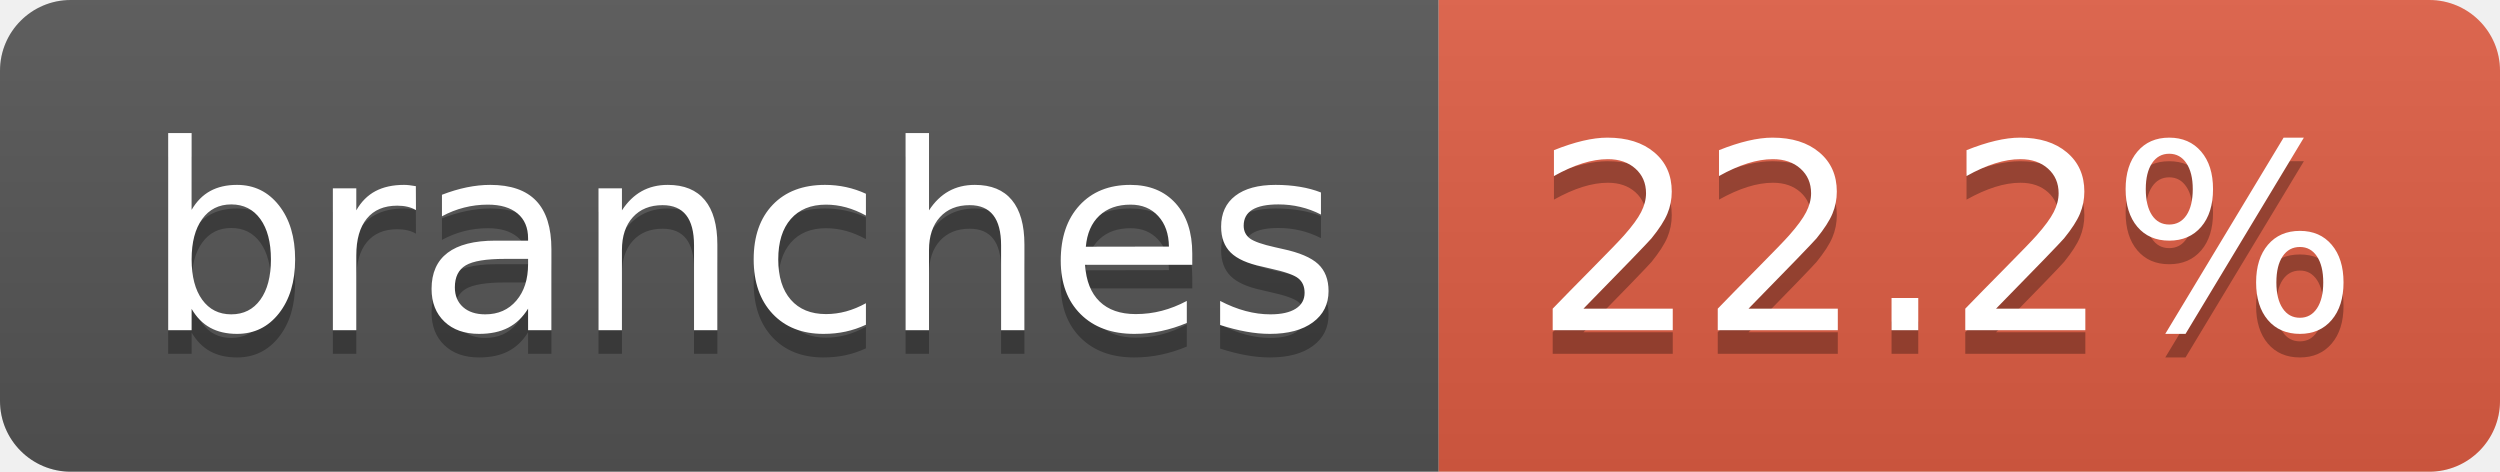
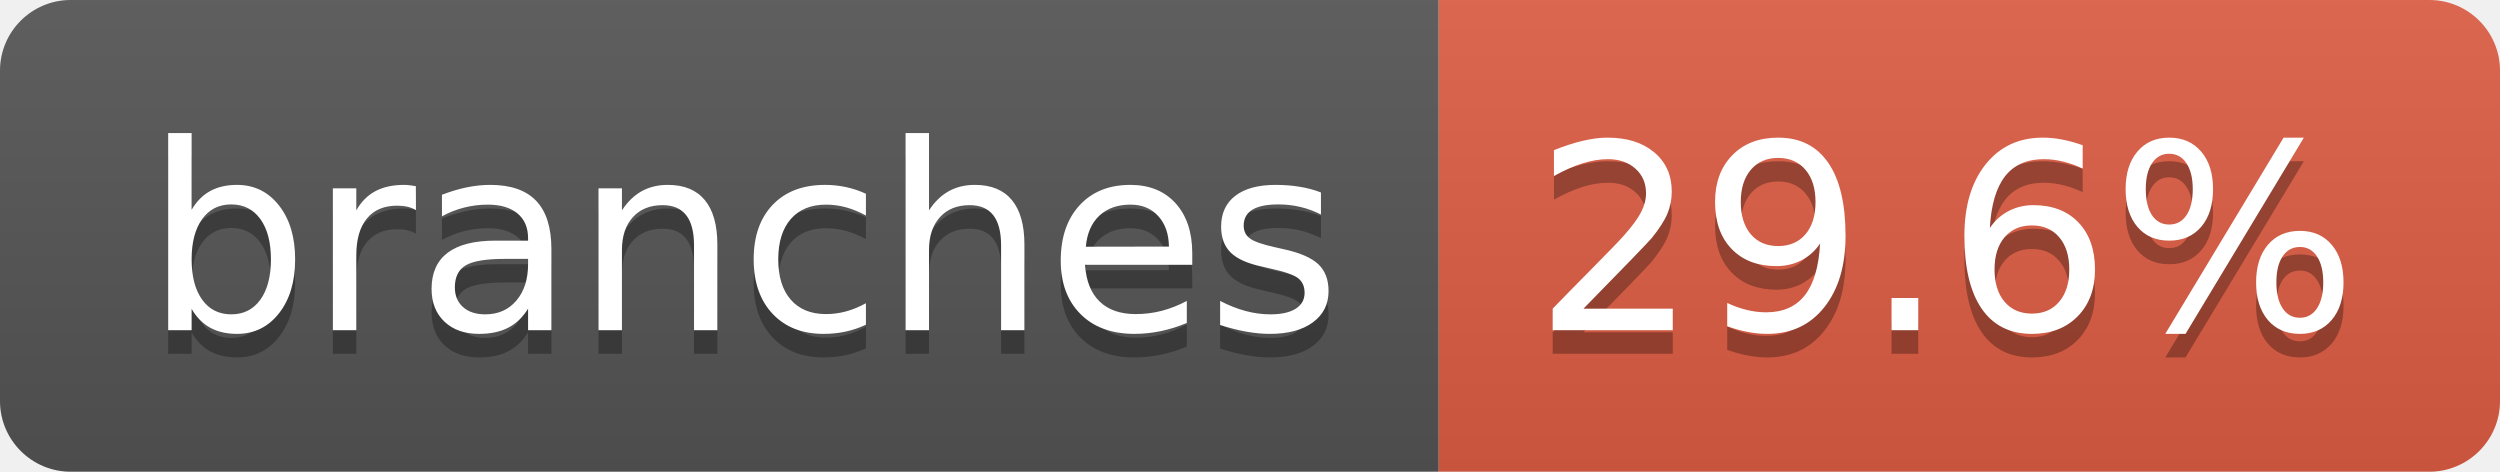
- <svg xmlns="http://www.w3.org/2000/svg" width="106" height="20" role="img" aria-label="branches: 22.2%">
+ <svg xmlns="http://www.w3.org/2000/svg" width="106" height="20" role="img" aria-label="branches: 29.6%">
  <linearGradient id="s" x2="0" y2="100%">
    <stop offset="0" stop-color="#bbb" stop-opacity=".1" />
    <stop offset="1" stop-opacity=".1" />
  </linearGradient>
  <clipPath id="r">
    <rect width="106" height="20" rx="3" fill="#fff" />
  </clipPath>
  <g clip-path="url(#r)">
    <rect width="61" height="20" fill="#555" />
    <rect x="61" width="45" height="20" fill="#e05d44" />
    <rect width="106" height="20" fill="url(#s)" />
  </g>
  <g fill="#fff" text-anchor="middle" font-family="Verdana,Geneva,DejaVu Sans,sans-serif" text-rendering="geometricPrecision" font-size="110">
    <text aria-hidden="true" x="315" y="150" fill="#010101" fill-opacity=".3" transform="scale(.1)" textLength="507">branches</text>
    <text x="315" y="140" transform="scale(.1)" fill="#fff" textLength="507">branches</text>
-     <text aria-hidden="true" x="825" y="150" fill="#010101" fill-opacity=".3" transform="scale(.1)" textLength="350">22.2%</text>
-     <text x="825" y="140" transform="scale(.1)" fill="#fff" textLength="350">22.2%</text>
+     <text aria-hidden="true" x="825" y="150" fill="#010101" fill-opacity=".3" transform="scale(.1)" textLength="350">29.6%</text>
+     <text x="825" y="140" transform="scale(.1)" fill="#fff" textLength="350">29.6%</text>
  </g>
</svg>
